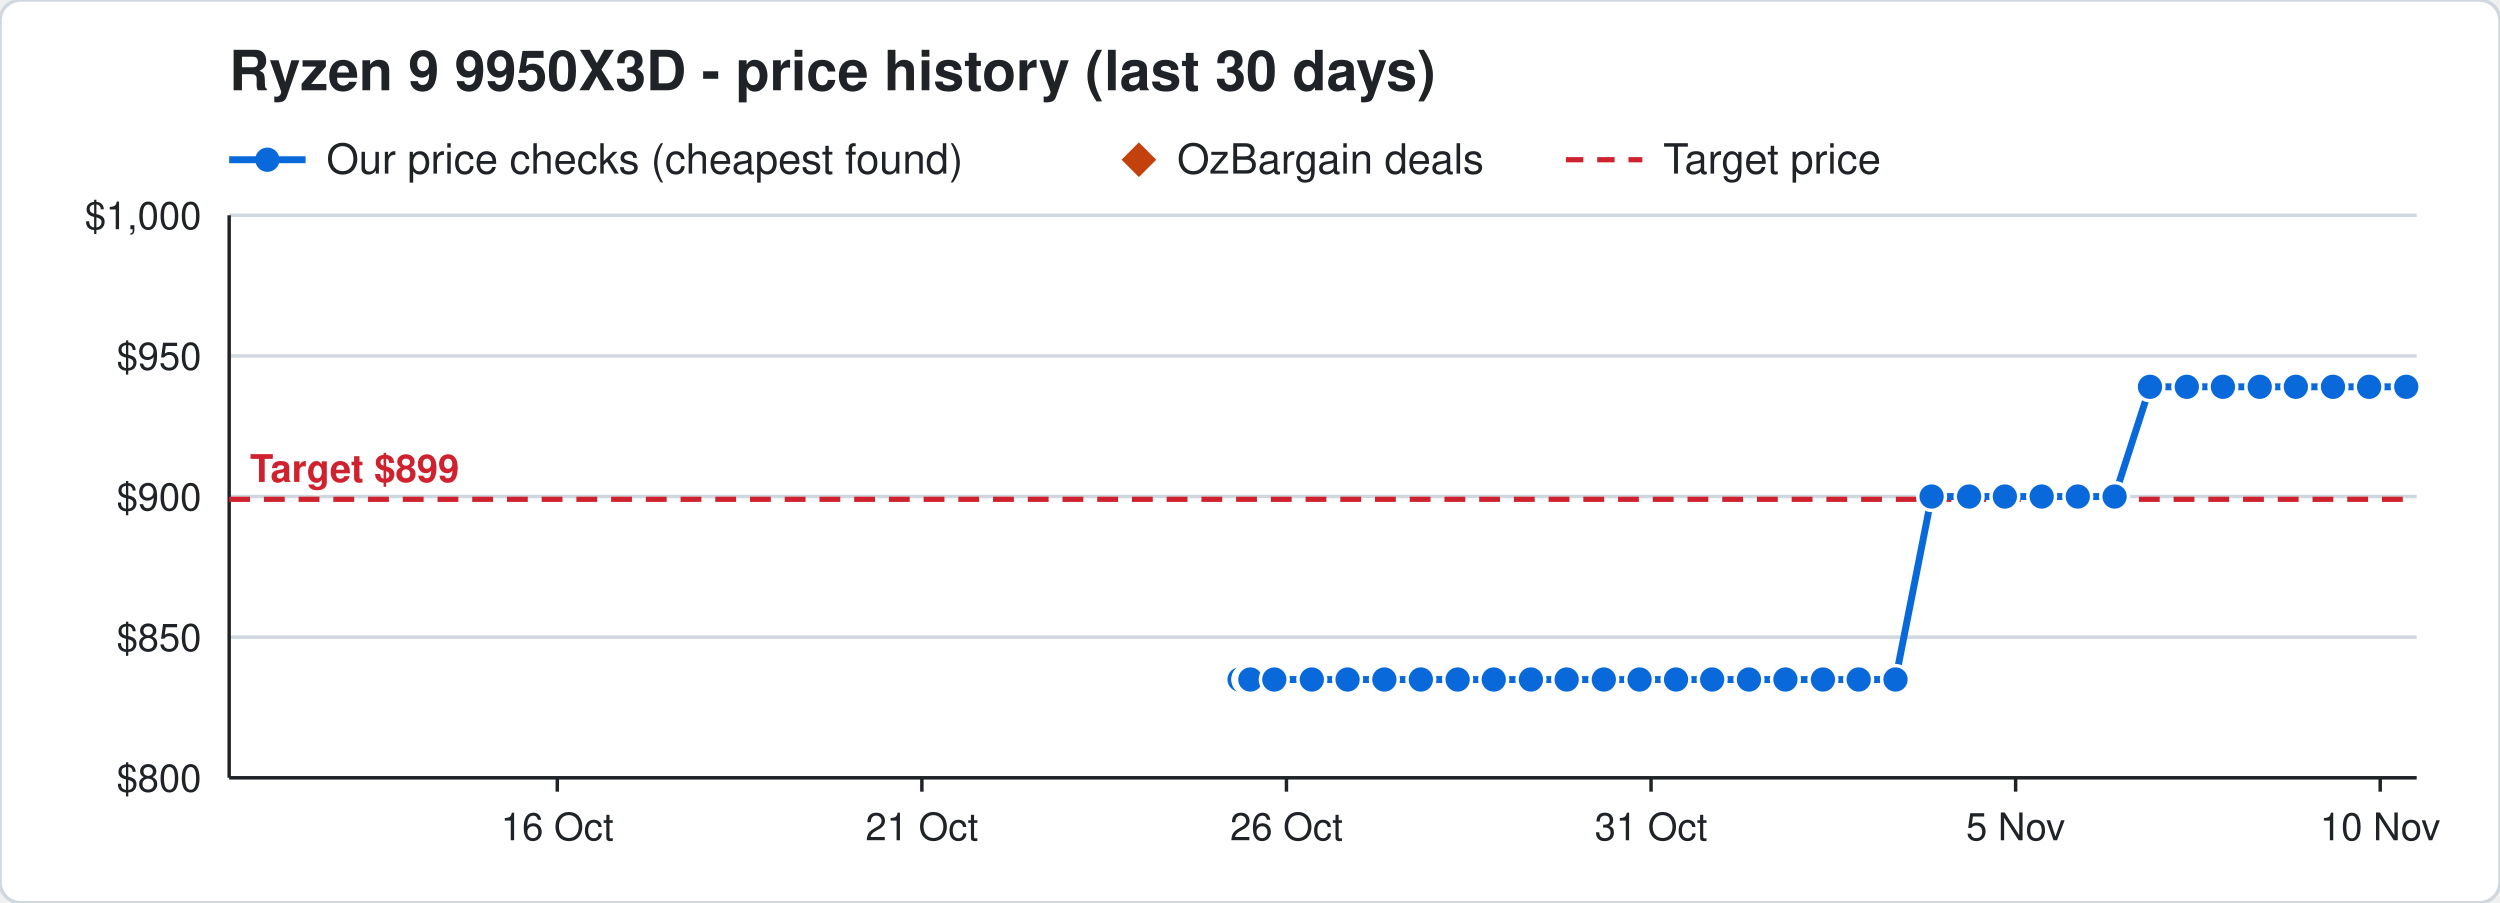
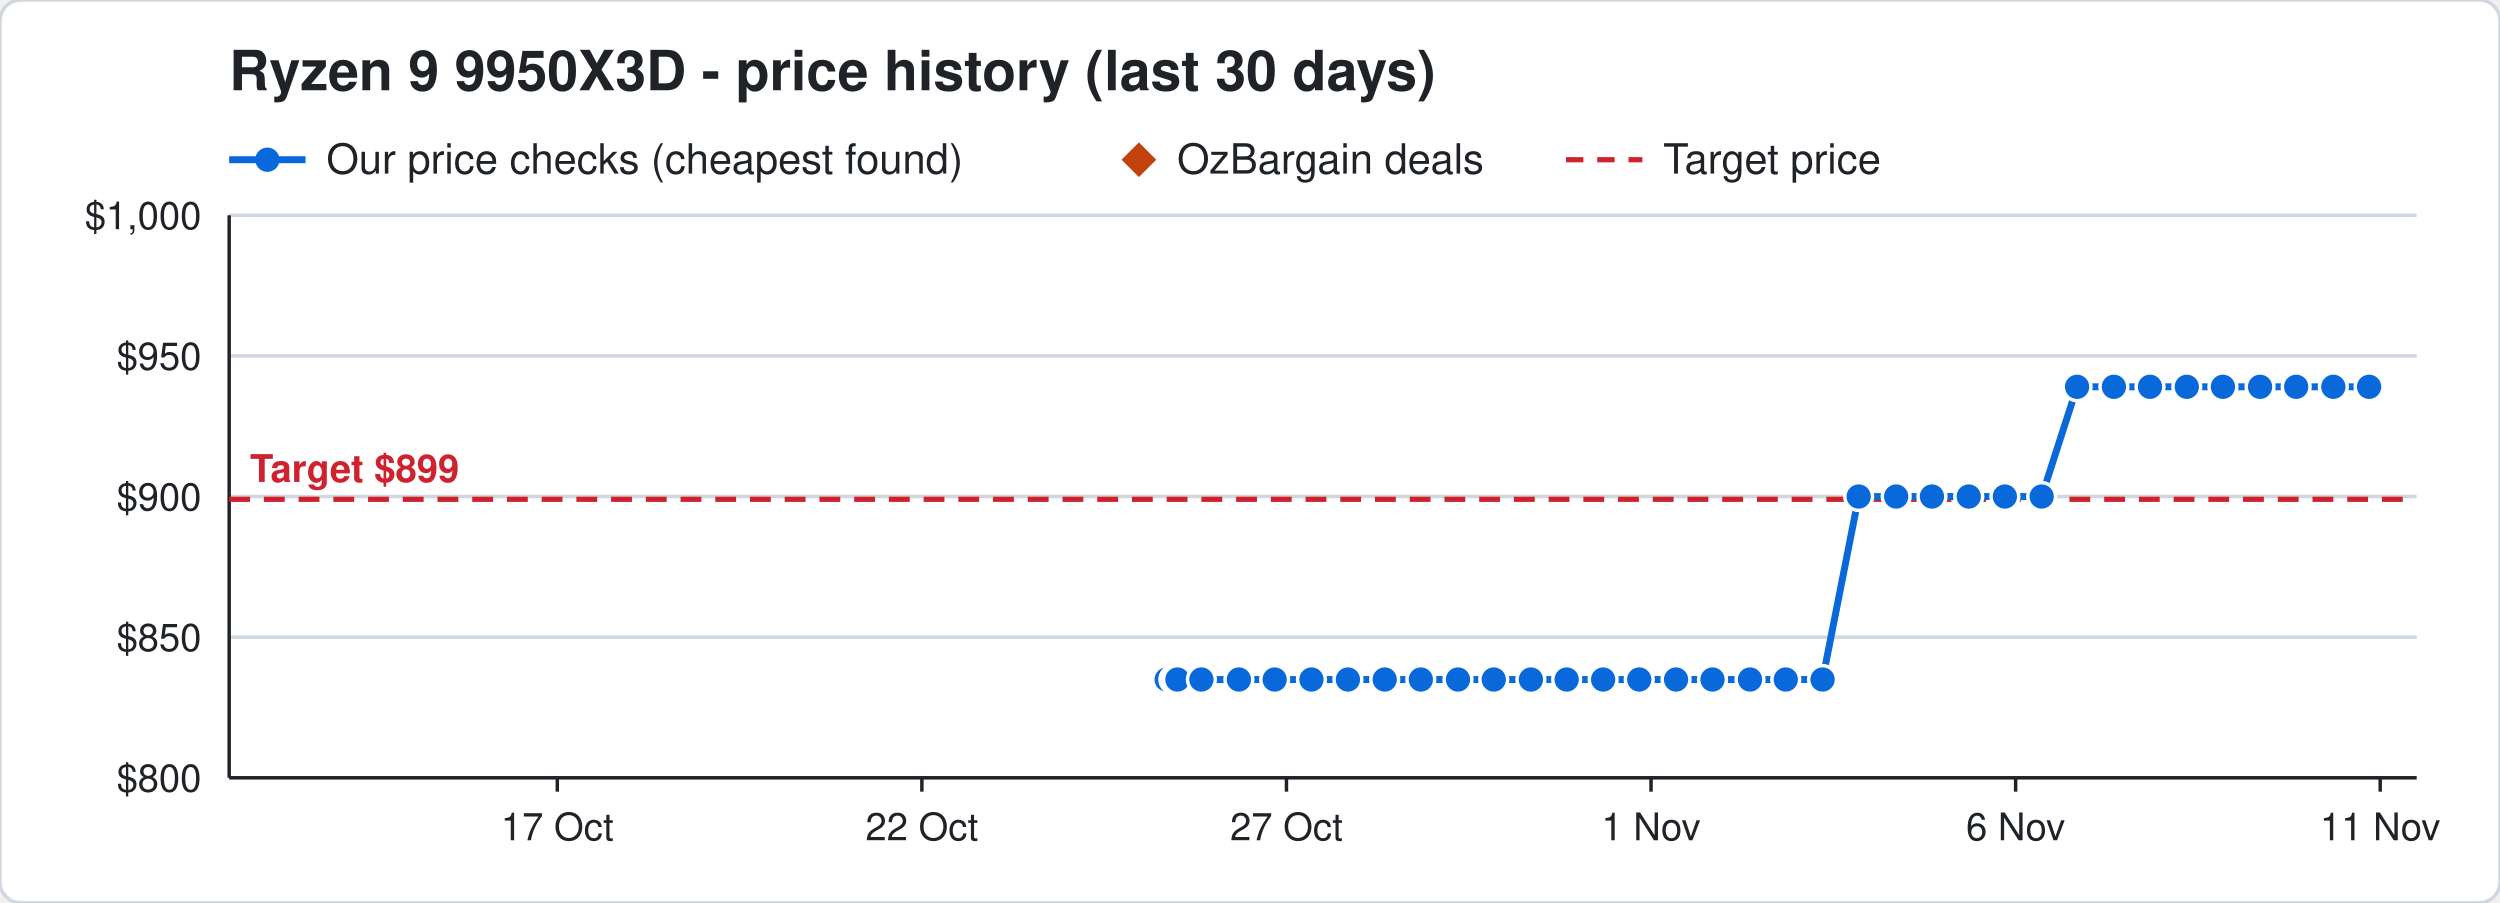
<svg xmlns="http://www.w3.org/2000/svg" width="720" height="260" viewBox="0 0 720 260" font-family="Segoe UI, Helvetica, Arial, sans-serif">
  <rect width="720" height="260" rx="6" fill="#ffffff" stroke="#d0d7de" />
  <text x="66" y="26" font-size="16" font-weight="700" fill="#1f2328">Ryzen 9 9950X3D - price history (last 30 days)</text>
  <line x1="66" y1="46" x2="88" y2="46" stroke="#0969da" stroke-width="2" />
  <circle cx="77" cy="46" r="3.5" fill="#0969da" />
  <text x="94" y="50" font-size="12" fill="#1f2328">Our price checks (cheapest found)</text>
  <path d="M328 41 l5 5 l-5 5 l-5 -5 z" fill="#c2410c" />
  <text x="339" y="50" font-size="12" fill="#1f2328">OzBargain deals</text>
  <line x1="451" y1="46" x2="473" y2="46" stroke="#cf222e" stroke-width="1.5" stroke-dasharray="5 4" />
  <text x="479" y="50" font-size="12" fill="#1f2328">Target price</text>
  <line x1="66" y1="224.0" x2="696" y2="224.0" stroke="#d0d7de" />
  <text x="58" y="228.0" font-size="11" text-anchor="end" fill="#1f2328">$800</text>
  <line x1="66" y1="183.5" x2="696" y2="183.5" stroke="#d0d7de" />
  <text x="58" y="187.5" font-size="11" text-anchor="end" fill="#1f2328">$850</text>
  <line x1="66" y1="143.0" x2="696" y2="143.0" stroke="#d0d7de" />
  <text x="58" y="147.0" font-size="11" text-anchor="end" fill="#1f2328">$900</text>
  <line x1="66" y1="102.5" x2="696" y2="102.5" stroke="#d0d7de" />
  <text x="58" y="106.5" font-size="11" text-anchor="end" fill="#1f2328">$950</text>
  <line x1="66" y1="62.0" x2="696" y2="62.0" stroke="#d0d7de" />
  <text x="58" y="66.0" font-size="11" text-anchor="end" fill="#1f2328">$1,000</text>
  <line x1="685.5" y1="224" x2="685.5" y2="228" stroke="#1f2328" />
-   <text x="685.5" y="242" font-size="11" text-anchor="middle" fill="#1f2328">10 Nov</text>
+   <text x="685.5" y="242" font-size="11" text-anchor="middle" fill="#1f2328">11 Nov</text>
  <line x1="580.5" y1="224" x2="580.5" y2="228" stroke="#1f2328" />
-   <text x="580.5" y="242" font-size="11" text-anchor="middle" fill="#1f2328">5 Nov</text>
+   <text x="580.5" y="242" font-size="11" text-anchor="middle" fill="#1f2328">6 Nov</text>
  <line x1="475.5" y1="224" x2="475.5" y2="228" stroke="#1f2328" />
-   <text x="475.5" y="242" font-size="11" text-anchor="middle" fill="#1f2328">31 Oct</text>
+   <text x="475.5" y="242" font-size="11" text-anchor="middle" fill="#1f2328">1 Nov</text>
  <line x1="370.5" y1="224" x2="370.5" y2="228" stroke="#1f2328" />
-   <text x="370.5" y="242" font-size="11" text-anchor="middle" fill="#1f2328">26 Oct</text>
+   <text x="370.5" y="242" font-size="11" text-anchor="middle" fill="#1f2328">27 Oct</text>
  <line x1="265.5" y1="224" x2="265.5" y2="228" stroke="#1f2328" />
-   <text x="265.5" y="242" font-size="11" text-anchor="middle" fill="#1f2328">21 Oct</text>
+   <text x="265.5" y="242" font-size="11" text-anchor="middle" fill="#1f2328">22 Oct</text>
  <line x1="160.5" y1="224" x2="160.5" y2="228" stroke="#1f2328" />
-   <text x="160.5" y="242" font-size="11" text-anchor="middle" fill="#1f2328">16 Oct</text>
+   <text x="160.5" y="242" font-size="11" text-anchor="middle" fill="#1f2328">17 Oct</text>
  <line x1="66" y1="224" x2="696" y2="224" stroke="#1f2328" />
  <line x1="66" y1="62" x2="66" y2="224" stroke="#1f2328" />
  <line x1="66" y1="143.8" x2="696" y2="143.8" stroke="#cf222e" stroke-width="1.5" stroke-dasharray="6 4" />
  <text x="72" y="138.8" font-size="11" font-weight="700" text-anchor="start" fill="#cf222e" stroke="#ffffff" stroke-width="3" paint-order="stroke">Target $899</text>
-   <polyline points="357.0,195.7 359.1,195.7 359.2,195.7 359.9,195.7 360.0,195.7 360.1,195.7 367.0,195.7 377.8,195.7 388.1,195.7 398.7,195.7 409.2,195.7 419.8,195.7 430.2,195.7 440.9,195.7 451.2,195.7 461.9,195.7 472.2,195.7 482.7,195.7 493.1,195.7 503.7,195.7 514.2,195.7 525.0,195.7 535.3,195.7 545.9,195.7 556.3,143.0 567.1,143.0 577.4,143.0 588.0,143.0 598.4,143.0 609.0,143.0 619.2,111.4 629.8,111.4 640.2,111.4 650.8,111.4 661.2,111.4 671.9,111.4 682.3,111.4 693.0,111.4" fill="none" stroke="#0969da" stroke-width="2" />
-   <circle cx="357.0" cy="195.7" r="4" fill="#0969da" stroke="#ffffff" stroke-width="1" />
-   <circle cx="359.1" cy="195.7" r="4" fill="#0969da" stroke="#ffffff" stroke-width="1" />
-   <circle cx="359.2" cy="195.7" r="4" fill="#0969da" stroke="#ffffff" stroke-width="1" />
-   <circle cx="359.9" cy="195.7" r="4" fill="#0969da" stroke="#ffffff" stroke-width="1" />
-   <circle cx="360.0" cy="195.7" r="4" fill="#0969da" stroke="#ffffff" stroke-width="1" />
-   <circle cx="360.1" cy="195.7" r="4" fill="#0969da" stroke="#ffffff" stroke-width="1" />
-   <circle cx="367.0" cy="195.7" r="4" fill="#0969da" stroke="#ffffff" stroke-width="1" />
-   <circle cx="377.8" cy="195.7" r="4" fill="#0969da" stroke="#ffffff" stroke-width="1" />
-   <circle cx="388.1" cy="195.7" r="4" fill="#0969da" stroke="#ffffff" stroke-width="1" />
-   <circle cx="398.7" cy="195.7" r="4" fill="#0969da" stroke="#ffffff" stroke-width="1" />
+   <polyline points="336.0,195.7 338.1,195.7 338.2,195.7 338.9,195.7 339.0,195.7 339.1,195.7 346.0,195.7 356.8,195.7 367.1,195.7 377.7,195.7 388.2,195.7 398.8,195.7 409.2,195.7 419.9,195.7 430.2,195.7 440.9,195.7 451.2,195.7 461.7,195.7 472.1,195.7 482.7,195.7 493.2,195.7 504.0,195.7 514.3,195.7 524.9,195.7 535.3,143.0 546.1,143.0 556.4,143.0 567.0,143.0 577.4,143.0 588.0,143.0 598.2,111.4 608.8,111.4 619.2,111.4 629.8,111.4 640.2,111.4 650.9,111.4 661.3,111.4 672.0,111.4 682.3,111.4" fill="none" stroke="#0969da" stroke-width="2" />
+   <circle cx="336.0" cy="195.7" r="4" fill="#0969da" stroke="#ffffff" stroke-width="1" />
+   <circle cx="338.1" cy="195.7" r="4" fill="#0969da" stroke="#ffffff" stroke-width="1" />
+   <circle cx="338.2" cy="195.7" r="4" fill="#0969da" stroke="#ffffff" stroke-width="1" />
+   <circle cx="338.9" cy="195.7" r="4" fill="#0969da" stroke="#ffffff" stroke-width="1" />
+   <circle cx="339.0" cy="195.7" r="4" fill="#0969da" stroke="#ffffff" stroke-width="1" />
+   <circle cx="339.1" cy="195.7" r="4" fill="#0969da" stroke="#ffffff" stroke-width="1" />
+   <circle cx="346.0" cy="195.7" r="4" fill="#0969da" stroke="#ffffff" stroke-width="1" />
+   <circle cx="356.8" cy="195.7" r="4" fill="#0969da" stroke="#ffffff" stroke-width="1" />
+   <circle cx="367.1" cy="195.7" r="4" fill="#0969da" stroke="#ffffff" stroke-width="1" />
+   <circle cx="377.7" cy="195.7" r="4" fill="#0969da" stroke="#ffffff" stroke-width="1" />
+   <circle cx="388.2" cy="195.7" r="4" fill="#0969da" stroke="#ffffff" stroke-width="1" />
+   <circle cx="398.8" cy="195.7" r="4" fill="#0969da" stroke="#ffffff" stroke-width="1" />
  <circle cx="409.2" cy="195.7" r="4" fill="#0969da" stroke="#ffffff" stroke-width="1" />
-   <circle cx="419.8" cy="195.7" r="4" fill="#0969da" stroke="#ffffff" stroke-width="1" />
+   <circle cx="419.9" cy="195.7" r="4" fill="#0969da" stroke="#ffffff" stroke-width="1" />
  <circle cx="430.2" cy="195.7" r="4" fill="#0969da" stroke="#ffffff" stroke-width="1" />
  <circle cx="440.9" cy="195.7" r="4" fill="#0969da" stroke="#ffffff" stroke-width="1" />
  <circle cx="451.2" cy="195.7" r="4" fill="#0969da" stroke="#ffffff" stroke-width="1" />
-   <circle cx="461.9" cy="195.7" r="4" fill="#0969da" stroke="#ffffff" stroke-width="1" />
-   <circle cx="472.2" cy="195.7" r="4" fill="#0969da" stroke="#ffffff" stroke-width="1" />
+   <circle cx="461.7" cy="195.7" r="4" fill="#0969da" stroke="#ffffff" stroke-width="1" />
+   <circle cx="472.1" cy="195.7" r="4" fill="#0969da" stroke="#ffffff" stroke-width="1" />
  <circle cx="482.7" cy="195.7" r="4" fill="#0969da" stroke="#ffffff" stroke-width="1" />
-   <circle cx="493.1" cy="195.7" r="4" fill="#0969da" stroke="#ffffff" stroke-width="1" />
-   <circle cx="503.7" cy="195.7" r="4" fill="#0969da" stroke="#ffffff" stroke-width="1" />
-   <circle cx="514.2" cy="195.7" r="4" fill="#0969da" stroke="#ffffff" stroke-width="1" />
-   <circle cx="525.0" cy="195.7" r="4" fill="#0969da" stroke="#ffffff" stroke-width="1" />
-   <circle cx="535.3" cy="195.7" r="4" fill="#0969da" stroke="#ffffff" stroke-width="1" />
-   <circle cx="545.9" cy="195.7" r="4" fill="#0969da" stroke="#ffffff" stroke-width="1" />
-   <circle cx="556.3" cy="143.0" r="4" fill="#0969da" stroke="#ffffff" stroke-width="1" />
-   <circle cx="567.1" cy="143.0" r="4" fill="#0969da" stroke="#ffffff" stroke-width="1" />
+   <circle cx="493.2" cy="195.7" r="4" fill="#0969da" stroke="#ffffff" stroke-width="1" />
+   <circle cx="504.0" cy="195.7" r="4" fill="#0969da" stroke="#ffffff" stroke-width="1" />
+   <circle cx="514.3" cy="195.7" r="4" fill="#0969da" stroke="#ffffff" stroke-width="1" />
+   <circle cx="524.9" cy="195.7" r="4" fill="#0969da" stroke="#ffffff" stroke-width="1" />
+   <circle cx="535.3" cy="143.0" r="4" fill="#0969da" stroke="#ffffff" stroke-width="1" />
+   <circle cx="546.1" cy="143.0" r="4" fill="#0969da" stroke="#ffffff" stroke-width="1" />
+   <circle cx="556.4" cy="143.0" r="4" fill="#0969da" stroke="#ffffff" stroke-width="1" />
+   <circle cx="567.0" cy="143.0" r="4" fill="#0969da" stroke="#ffffff" stroke-width="1" />
  <circle cx="577.4" cy="143.0" r="4" fill="#0969da" stroke="#ffffff" stroke-width="1" />
  <circle cx="588.0" cy="143.0" r="4" fill="#0969da" stroke="#ffffff" stroke-width="1" />
-   <circle cx="598.4" cy="143.0" r="4" fill="#0969da" stroke="#ffffff" stroke-width="1" />
-   <circle cx="609.0" cy="143.0" r="4" fill="#0969da" stroke="#ffffff" stroke-width="1" />
+   <circle cx="598.2" cy="111.4" r="4" fill="#0969da" stroke="#ffffff" stroke-width="1" />
+   <circle cx="608.8" cy="111.4" r="4" fill="#0969da" stroke="#ffffff" stroke-width="1" />
  <circle cx="619.2" cy="111.4" r="4" fill="#0969da" stroke="#ffffff" stroke-width="1" />
  <circle cx="629.8" cy="111.4" r="4" fill="#0969da" stroke="#ffffff" stroke-width="1" />
  <circle cx="640.2" cy="111.4" r="4" fill="#0969da" stroke="#ffffff" stroke-width="1" />
-   <circle cx="650.8" cy="111.4" r="4" fill="#0969da" stroke="#ffffff" stroke-width="1" />
-   <circle cx="661.2" cy="111.4" r="4" fill="#0969da" stroke="#ffffff" stroke-width="1" />
-   <circle cx="671.9" cy="111.4" r="4" fill="#0969da" stroke="#ffffff" stroke-width="1" />
+   <circle cx="650.9" cy="111.4" r="4" fill="#0969da" stroke="#ffffff" stroke-width="1" />
+   <circle cx="661.3" cy="111.4" r="4" fill="#0969da" stroke="#ffffff" stroke-width="1" />
+   <circle cx="672.0" cy="111.4" r="4" fill="#0969da" stroke="#ffffff" stroke-width="1" />
  <circle cx="682.3" cy="111.4" r="4" fill="#0969da" stroke="#ffffff" stroke-width="1" />
-   <circle cx="693.0" cy="111.4" r="4" fill="#0969da" stroke="#ffffff" stroke-width="1" />
</svg>
